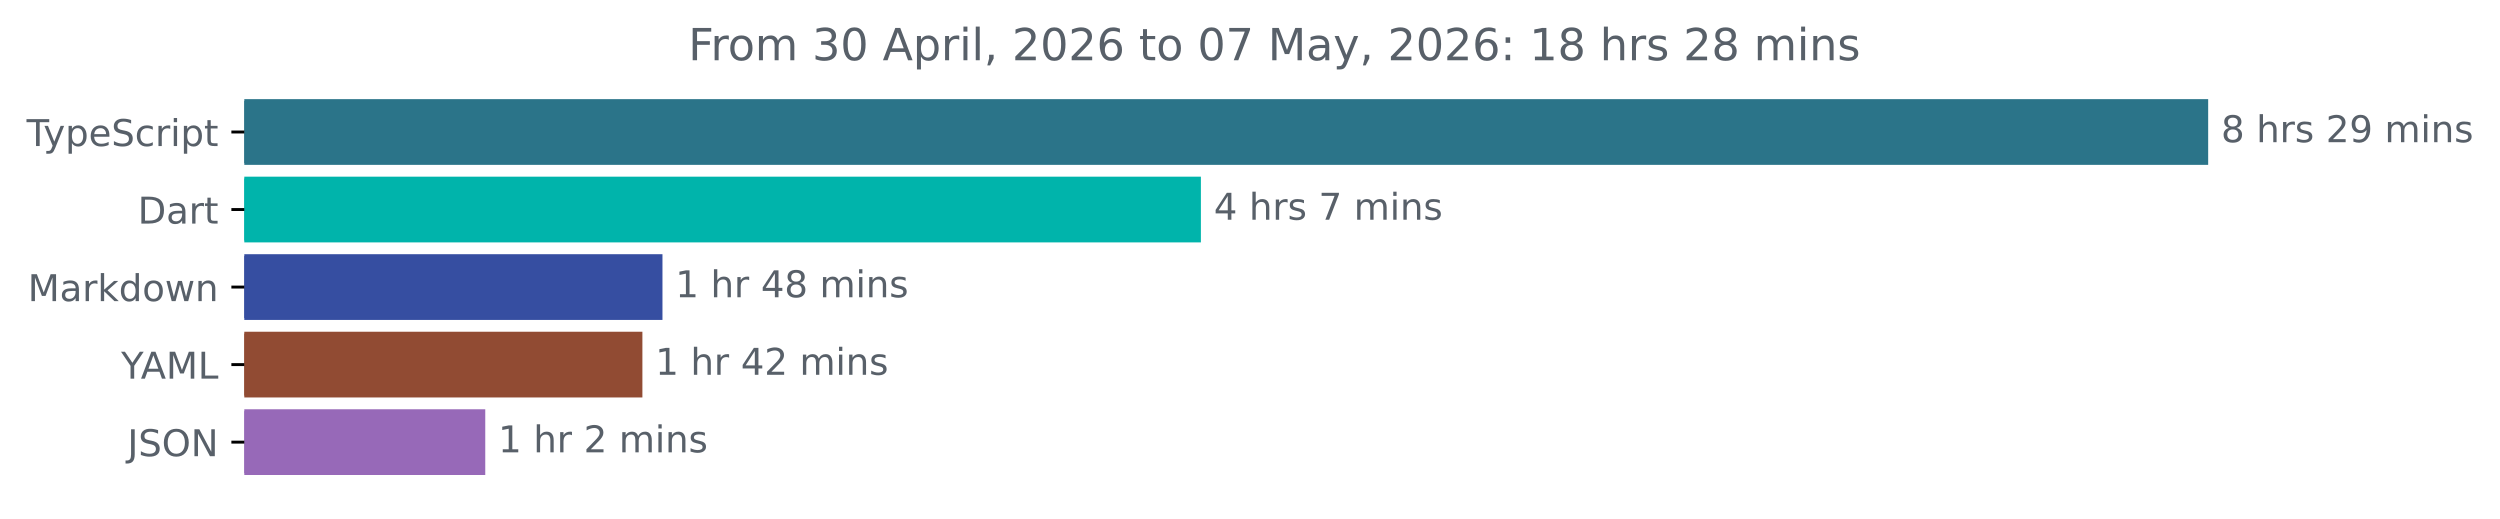
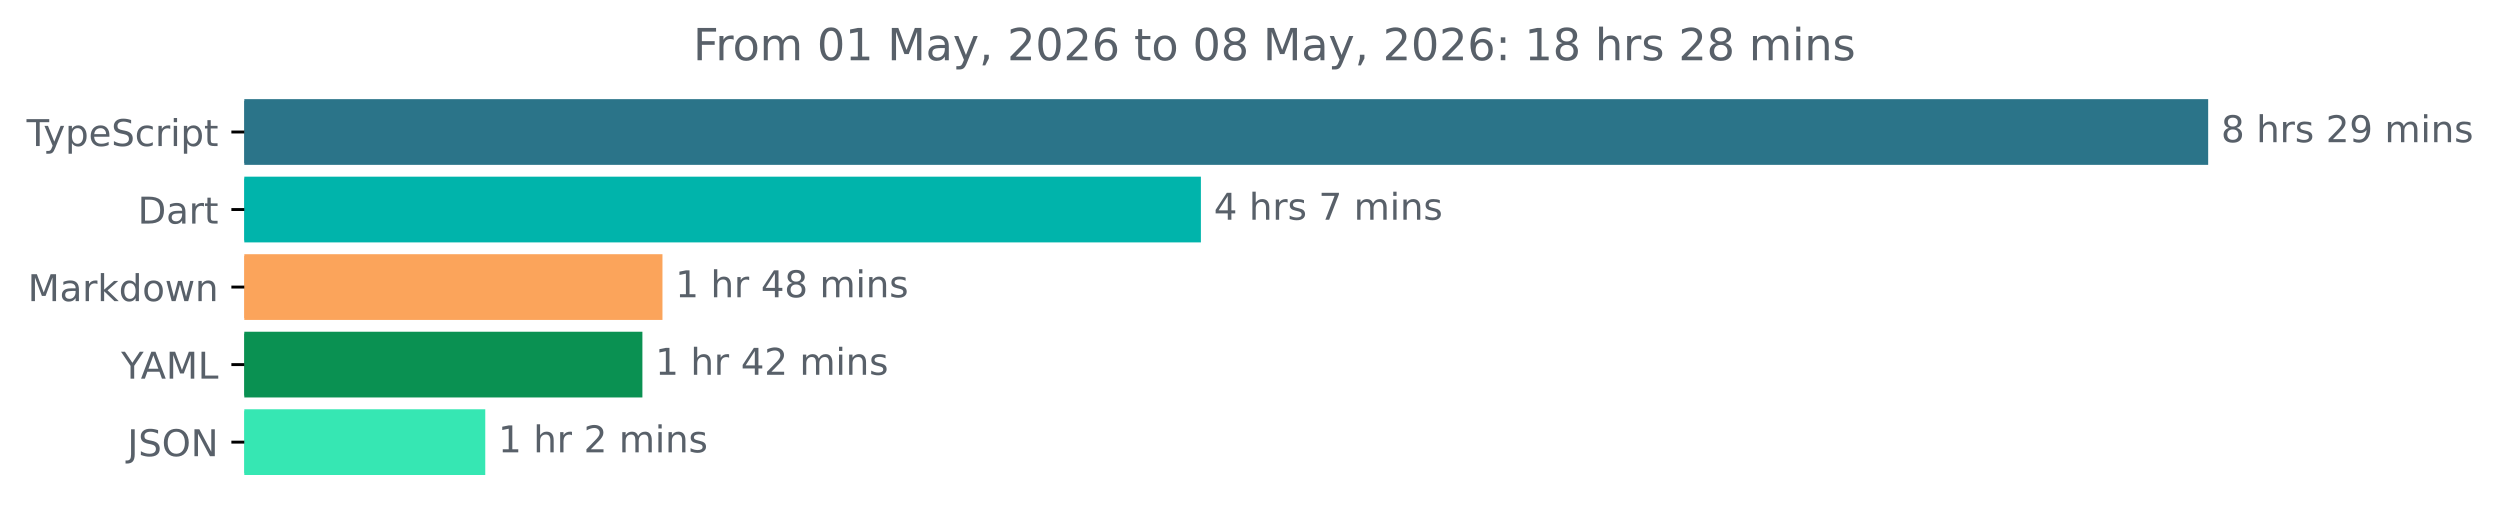
<svg xmlns="http://www.w3.org/2000/svg" xmlns:xlink="http://www.w3.org/1999/xlink" width="677.144pt" height="140.398pt" viewBox="0 0 677.144 140.398" version="1.1">
  <defs>
    <style type="text/css">*{stroke-linejoin: round; stroke-linecap: butt}</style>
  </defs>
  <g id="figure_1">
    <g id="patch_1">
      <path d="M -0 140.398  L 677.144 140.398  L 677.144 0  L -0 0  L -0 140.398  z " style="fill: none" />
    </g>
    <g id="axes_1">
      <g id="patch_2">
-         <path d="M 66.17 27.358  L 597.599 27.358  L 597.599 44.158  L 66.17 44.158  z " clip-path="url(#p85d02b610e)" style="fill: #2b7489; stroke: #2b7489; stroke-linejoin: miter" />
+         <path d="M 66.17 27.358  L 597.599 27.358  L 597.599 44.158  L 66.17 44.158  z " clip-path="url(#p9f78514817)" style="fill: #2b7489; stroke: #2b7489; stroke-linejoin: miter" />
      </g>
      <g id="patch_3">
-         <path d="M 66.17 48.358  L 324.772 48.358  L 324.772 65.158  L 66.17 65.158  z " clip-path="url(#p85d02b610e)" style="fill: #00b4ab; stroke: #00b4ab; stroke-linejoin: miter" />
+         <path d="M 66.17 48.358  L 324.772 48.358  L 324.772 65.158  L 66.17 65.158  z " clip-path="url(#p9f78514817)" style="fill: #00b4ab; stroke: #00b4ab; stroke-linejoin: miter" />
      </g>
      <g id="patch_4">
-         <path d="M 66.17 69.358  L 178.933 69.358  L 178.933 86.158  L 66.17 86.158  z " clip-path="url(#p85d02b610e)" style="fill: #364ea1; stroke: #364ea1; stroke-linejoin: miter" />
+         <path d="M 66.17 69.358  L 178.933 69.358  L 178.933 86.158  L 66.17 86.158  z " clip-path="url(#p9f78514817)" style="fill: #fba45b; stroke: #fba45b; stroke-linejoin: miter" />
      </g>
      <g id="patch_5">
-         <path d="M 66.17 90.358  L 173.497 90.358  L 173.497 107.158  L 66.17 107.158  z " clip-path="url(#p85d02b610e)" style="fill: #914b33; stroke: #914b33; stroke-linejoin: miter" />
+         <path d="M 66.17 90.358  L 173.497 90.358  L 173.497 107.158  L 66.17 107.158  z " clip-path="url(#p9f78514817)" style="fill: #0a9152; stroke: #0a9152; stroke-linejoin: miter" />
      </g>
      <g id="patch_6">
-         <path d="M 66.17 111.358  L 130.936 111.358  L 130.936 128.158  L 66.17 128.158  z " clip-path="url(#p85d02b610e)" style="fill: #9769b8; stroke: #9769b8; stroke-linejoin: miter" />
+         <path d="M 66.17 111.358  L 130.936 111.358  L 130.936 128.158  L 66.17 128.158  z " clip-path="url(#p9f78514817)" style="fill: #36e7b3; stroke: #36e7b3; stroke-linejoin: miter" />
      </g>
      <g id="matplotlib.axis_1" />
      <g id="matplotlib.axis_2">
        <g id="ytick_1">
          <g id="line2d_1">
            <defs>
-               <path id="m6192c18e81" d="M 0 0  L -3.5 0  " style="stroke: #000000; stroke-width: 0.8" />
+               <path id="m405975e986" d="M 0 0  L -3.5 0  " style="stroke: #000000; stroke-width: 0.8" />
            </defs>
            <g>
-               <use xlink:href="#m6192c18e81" x="66.17" y="35.758" style="stroke: #000000; stroke-width: 0.8" />
+               <use xlink:href="#m405975e986" x="66.17" y="35.758" style="stroke: #000000; stroke-width: 0.8" />
            </g>
          </g>
          <g id="text_1">
            <g style="fill: #586069" transform="translate(7.2 39.55734) scale(0.1 -0.1)">
              <defs>
                <path id="DejaVuSans-54" d="M -19 4666  L 3928 4666  L 3928 4134  L 2272 4134  L 2272 0  L 1638 0  L 1638 4134  L -19 4134  L -19 4666  z " transform="scale(0.015625)" />
                <path id="DejaVuSans-79" d="M 2059 -325  Q 1816 -950 1584 -1140  Q 1353 -1331 966 -1331  L 506 -1331  L 506 -850  L 844 -850  Q 1081 -850 1212 -737  Q 1344 -625 1503 -206  L 1606 56  L 191 3500  L 800 3500  L 1894 763  L 2988 3500  L 3597 3500  L 2059 -325  z " transform="scale(0.015625)" />
                <path id="DejaVuSans-70" d="M 1159 525  L 1159 -1331  L 581 -1331  L 581 3500  L 1159 3500  L 1159 2969  Q 1341 3281 1617 3432  Q 1894 3584 2278 3584  Q 2916 3584 3314 3078  Q 3713 2572 3713 1747  Q 3713 922 3314 415  Q 2916 -91 2278 -91  Q 1894 -91 1617 61  Q 1341 213 1159 525  z M 3116 1747  Q 3116 2381 2855 2742  Q 2594 3103 2138 3103  Q 1681 3103 1420 2742  Q 1159 2381 1159 1747  Q 1159 1113 1420 752  Q 1681 391 2138 391  Q 2594 391 2855 752  Q 3116 1113 3116 1747  z " transform="scale(0.015625)" />
                <path id="DejaVuSans-65" d="M 3597 1894  L 3597 1613  L 953 1613  Q 991 1019 1311 708  Q 1631 397 2203 397  Q 2534 397 2845 478  Q 3156 559 3463 722  L 3463 178  Q 3153 47 2828 -22  Q 2503 -91 2169 -91  Q 1331 -91 842 396  Q 353 884 353 1716  Q 353 2575 817 3079  Q 1281 3584 2069 3584  Q 2775 3584 3186 3129  Q 3597 2675 3597 1894  z M 3022 2063  Q 3016 2534 2758 2815  Q 2500 3097 2075 3097  Q 1594 3097 1305 2825  Q 1016 2553 972 2059  L 3022 2063  z " transform="scale(0.015625)" />
                <path id="DejaVuSans-53" d="M 3425 4513  L 3425 3897  Q 3066 4069 2747 4153  Q 2428 4238 2131 4238  Q 1616 4238 1336 4038  Q 1056 3838 1056 3469  Q 1056 3159 1242 3001  Q 1428 2844 1947 2747  L 2328 2669  Q 3034 2534 3370 2195  Q 3706 1856 3706 1288  Q 3706 609 3251 259  Q 2797 -91 1919 -91  Q 1588 -91 1214 -16  Q 841 59 441 206  L 441 856  Q 825 641 1194 531  Q 1563 422 1919 422  Q 2459 422 2753 634  Q 3047 847 3047 1241  Q 3047 1584 2836 1778  Q 2625 1972 2144 2069  L 1759 2144  Q 1053 2284 737 2584  Q 422 2884 422 3419  Q 422 4038 858 4394  Q 1294 4750 2059 4750  Q 2388 4750 2728 4690  Q 3069 4631 3425 4513  z " transform="scale(0.015625)" />
                <path id="DejaVuSans-63" d="M 3122 3366  L 3122 2828  Q 2878 2963 2633 3030  Q 2388 3097 2138 3097  Q 1578 3097 1268 2742  Q 959 2388 959 1747  Q 959 1106 1268 751  Q 1578 397 2138 397  Q 2388 397 2633 464  Q 2878 531 3122 666  L 3122 134  Q 2881 22 2623 -34  Q 2366 -91 2075 -91  Q 1284 -91 818 406  Q 353 903 353 1747  Q 353 2603 823 3093  Q 1294 3584 2113 3584  Q 2378 3584 2631 3529  Q 2884 3475 3122 3366  z " transform="scale(0.015625)" />
                <path id="DejaVuSans-72" d="M 2631 2963  Q 2534 3019 2420 3045  Q 2306 3072 2169 3072  Q 1681 3072 1420 2755  Q 1159 2438 1159 1844  L 1159 0  L 581 0  L 581 3500  L 1159 3500  L 1159 2956  Q 1341 3275 1631 3429  Q 1922 3584 2338 3584  Q 2397 3584 2469 3576  Q 2541 3569 2628 3553  L 2631 2963  z " transform="scale(0.015625)" />
                <path id="DejaVuSans-69" d="M 603 3500  L 1178 3500  L 1178 0  L 603 0  L 603 3500  z M 603 4863  L 1178 4863  L 1178 4134  L 603 4134  L 603 4863  z " transform="scale(0.015625)" />
                <path id="DejaVuSans-74" d="M 1172 4494  L 1172 3500  L 2356 3500  L 2356 3053  L 1172 3053  L 1172 1153  Q 1172 725 1289 603  Q 1406 481 1766 481  L 2356 481  L 2356 0  L 1766 0  Q 1100 0 847 248  Q 594 497 594 1153  L 594 3053  L 172 3053  L 172 3500  L 594 3500  L 594 4494  L 1172 4494  z " transform="scale(0.015625)" />
              </defs>
              <use xlink:href="#DejaVuSans-54" />
              <use xlink:href="#DejaVuSans-79" x="45.459" />
              <use xlink:href="#DejaVuSans-70" x="104.639" />
              <use xlink:href="#DejaVuSans-65" x="168.115" />
              <use xlink:href="#DejaVuSans-53" x="229.639" />
              <use xlink:href="#DejaVuSans-63" x="293.115" />
              <use xlink:href="#DejaVuSans-72" x="348.096" />
              <use xlink:href="#DejaVuSans-69" x="389.209" />
              <use xlink:href="#DejaVuSans-70" x="416.992" />
              <use xlink:href="#DejaVuSans-74" x="480.469" />
            </g>
          </g>
        </g>
        <g id="ytick_2">
          <g id="line2d_2">
            <g>
-               <use xlink:href="#m6192c18e81" x="66.17" y="56.758" style="stroke: #000000; stroke-width: 0.8" />
+               <use xlink:href="#m405975e986" x="66.17" y="56.758" style="stroke: #000000; stroke-width: 0.8" />
            </g>
          </g>
          <g id="text_2">
            <g style="fill: #586069" transform="translate(37.31094 60.55734) scale(0.1 -0.1)">
              <defs>
                <path id="DejaVuSans-44" d="M 1259 4147  L 1259 519  L 2022 519  Q 2988 519 3436 956  Q 3884 1394 3884 2338  Q 3884 3275 3436 3711  Q 2988 4147 2022 4147  L 1259 4147  z M 628 4666  L 1925 4666  Q 3281 4666 3915 4102  Q 4550 3538 4550 2338  Q 4550 1131 3912 565  Q 3275 0 1925 0  L 628 0  L 628 4666  z " transform="scale(0.015625)" />
                <path id="DejaVuSans-61" d="M 2194 1759  Q 1497 1759 1228 1600  Q 959 1441 959 1056  Q 959 750 1161 570  Q 1363 391 1709 391  Q 2188 391 2477 730  Q 2766 1069 2766 1631  L 2766 1759  L 2194 1759  z M 3341 1997  L 3341 0  L 2766 0  L 2766 531  Q 2569 213 2275 61  Q 1981 -91 1556 -91  Q 1019 -91 701 211  Q 384 513 384 1019  Q 384 1609 779 1909  Q 1175 2209 1959 2209  L 2766 2209  L 2766 2266  Q 2766 2663 2505 2880  Q 2244 3097 1772 3097  Q 1472 3097 1187 3025  Q 903 2953 641 2809  L 641 3341  Q 956 3463 1253 3523  Q 1550 3584 1831 3584  Q 2591 3584 2966 3190  Q 3341 2797 3341 1997  z " transform="scale(0.015625)" />
              </defs>
              <use xlink:href="#DejaVuSans-44" />
              <use xlink:href="#DejaVuSans-61" x="77.002" />
              <use xlink:href="#DejaVuSans-72" x="138.281" />
              <use xlink:href="#DejaVuSans-74" x="179.395" />
            </g>
          </g>
        </g>
        <g id="ytick_3">
          <g id="line2d_3">
            <g>
-               <use xlink:href="#m6192c18e81" x="66.17" y="77.758" style="stroke: #000000; stroke-width: 0.8" />
+               <use xlink:href="#m405975e986" x="66.17" y="77.758" style="stroke: #000000; stroke-width: 0.8" />
            </g>
          </g>
          <g id="text_3">
            <g style="fill: #586069" transform="translate(7.529688 81.55734) scale(0.1 -0.1)">
              <defs>
                <path id="DejaVuSans-4d" d="M 628 4666  L 1569 4666  L 2759 1491  L 3956 4666  L 4897 4666  L 4897 0  L 4281 0  L 4281 4097  L 3078 897  L 2444 897  L 1241 4097  L 1241 0  L 628 0  L 628 4666  z " transform="scale(0.015625)" />
                <path id="DejaVuSans-6b" d="M 581 4863  L 1159 4863  L 1159 1991  L 2875 3500  L 3609 3500  L 1753 1863  L 3688 0  L 2938 0  L 1159 1709  L 1159 0  L 581 0  L 581 4863  z " transform="scale(0.015625)" />
                <path id="DejaVuSans-64" d="M 2906 2969  L 2906 4863  L 3481 4863  L 3481 0  L 2906 0  L 2906 525  Q 2725 213 2448 61  Q 2172 -91 1784 -91  Q 1150 -91 751 415  Q 353 922 353 1747  Q 353 2572 751 3078  Q 1150 3584 1784 3584  Q 2172 3584 2448 3432  Q 2725 3281 2906 2969  z M 947 1747  Q 947 1113 1208 752  Q 1469 391 1925 391  Q 2381 391 2643 752  Q 2906 1113 2906 1747  Q 2906 2381 2643 2742  Q 2381 3103 1925 3103  Q 1469 3103 1208 2742  Q 947 2381 947 1747  z " transform="scale(0.015625)" />
                <path id="DejaVuSans-6f" d="M 1959 3097  Q 1497 3097 1228 2736  Q 959 2375 959 1747  Q 959 1119 1226 758  Q 1494 397 1959 397  Q 2419 397 2687 759  Q 2956 1122 2956 1747  Q 2956 2369 2687 2733  Q 2419 3097 1959 3097  z M 1959 3584  Q 2709 3584 3137 3096  Q 3566 2609 3566 1747  Q 3566 888 3137 398  Q 2709 -91 1959 -91  Q 1206 -91 779 398  Q 353 888 353 1747  Q 353 2609 779 3096  Q 1206 3584 1959 3584  z " transform="scale(0.015625)" />
                <path id="DejaVuSans-77" d="M 269 3500  L 844 3500  L 1563 769  L 2278 3500  L 2956 3500  L 3675 769  L 4391 3500  L 4966 3500  L 4050 0  L 3372 0  L 2619 2869  L 1863 0  L 1184 0  L 269 3500  z " transform="scale(0.015625)" />
                <path id="DejaVuSans-6e" d="M 3513 2113  L 3513 0  L 2938 0  L 2938 2094  Q 2938 2591 2744 2837  Q 2550 3084 2163 3084  Q 1697 3084 1428 2787  Q 1159 2491 1159 1978  L 1159 0  L 581 0  L 581 3500  L 1159 3500  L 1159 2956  Q 1366 3272 1645 3428  Q 1925 3584 2291 3584  Q 2894 3584 3203 3211  Q 3513 2838 3513 2113  z " transform="scale(0.015625)" />
              </defs>
              <use xlink:href="#DejaVuSans-4d" />
              <use xlink:href="#DejaVuSans-61" x="86.279" />
              <use xlink:href="#DejaVuSans-72" x="147.559" />
              <use xlink:href="#DejaVuSans-6b" x="188.672" />
              <use xlink:href="#DejaVuSans-64" x="246.582" />
              <use xlink:href="#DejaVuSans-6f" x="310.059" />
              <use xlink:href="#DejaVuSans-77" x="371.24" />
              <use xlink:href="#DejaVuSans-6e" x="453.027" />
            </g>
          </g>
        </g>
        <g id="ytick_4">
          <g id="line2d_4">
            <g>
-               <use xlink:href="#m6192c18e81" x="66.17" y="98.758" style="stroke: #000000; stroke-width: 0.8" />
+               <use xlink:href="#m405975e986" x="66.17" y="98.758" style="stroke: #000000; stroke-width: 0.8" />
            </g>
          </g>
          <g id="text_4">
            <g style="fill: #586069" transform="translate(32.79688 102.5573) scale(0.1 -0.1)">
              <defs>
                <path id="DejaVuSans-59" d="M -13 4666  L 666 4666  L 1959 2747  L 3244 4666  L 3922 4666  L 2272 2222  L 2272 0  L 1638 0  L 1638 2222  L -13 4666  z " transform="scale(0.015625)" />
                <path id="DejaVuSans-41" d="M 2188 4044  L 1331 1722  L 3047 1722  L 2188 4044  z M 1831 4666  L 2547 4666  L 4325 0  L 3669 0  L 3244 1197  L 1141 1197  L 716 0  L 50 0  L 1831 4666  z " transform="scale(0.015625)" />
                <path id="DejaVuSans-4c" d="M 628 4666  L 1259 4666  L 1259 531  L 3531 531  L 3531 0  L 628 0  L 628 4666  z " transform="scale(0.015625)" />
              </defs>
              <use xlink:href="#DejaVuSans-59" />
              <use xlink:href="#DejaVuSans-41" x="53.334" />
              <use xlink:href="#DejaVuSans-4d" x="121.742" />
              <use xlink:href="#DejaVuSans-4c" x="208.021" />
            </g>
          </g>
        </g>
        <g id="ytick_5">
          <g id="line2d_5">
            <g>
-               <use xlink:href="#m6192c18e81" x="66.17" y="119.758" style="stroke: #000000; stroke-width: 0.8" />
+               <use xlink:href="#m405975e986" x="66.17" y="119.758" style="stroke: #000000; stroke-width: 0.8" />
            </g>
          </g>
          <g id="text_5">
            <g style="fill: #586069" transform="translate(34.51875 123.5573) scale(0.1 -0.1)">
              <defs>
                <path id="DejaVuSans-4a" d="M 628 4666  L 1259 4666  L 1259 325  Q 1259 -519 939 -900  Q 619 -1281 -91 -1281  L -331 -1281  L -331 -750  L -134 -750  Q 284 -750 456 -515  Q 628 -281 628 325  L 628 4666  z " transform="scale(0.015625)" />
                <path id="DejaVuSans-4f" d="M 2522 4238  Q 1834 4238 1429 3725  Q 1025 3213 1025 2328  Q 1025 1447 1429 934  Q 1834 422 2522 422  Q 3209 422 3611 934  Q 4013 1447 4013 2328  Q 4013 3213 3611 3725  Q 3209 4238 2522 4238  z M 2522 4750  Q 3503 4750 4090 4092  Q 4678 3434 4678 2328  Q 4678 1225 4090 567  Q 3503 -91 2522 -91  Q 1538 -91 948 565  Q 359 1222 359 2328  Q 359 3434 948 4092  Q 1538 4750 2522 4750  z " transform="scale(0.015625)" />
                <path id="DejaVuSans-4e" d="M 628 4666  L 1478 4666  L 3547 763  L 3547 4666  L 4159 4666  L 4159 0  L 3309 0  L 1241 3903  L 1241 0  L 628 0  L 628 4666  z " transform="scale(0.015625)" />
              </defs>
              <use xlink:href="#DejaVuSans-4a" />
              <use xlink:href="#DejaVuSans-53" x="29.492" />
              <use xlink:href="#DejaVuSans-4f" x="92.969" />
              <use xlink:href="#DejaVuSans-4e" x="171.68" />
            </g>
          </g>
        </g>
      </g>
      <g id="text_6">
        <g style="fill: #586069" transform="translate(601.5989 38.5175) scale(0.1 -0.1)">
          <defs>
            <path id="DejaVuSans-38" d="M 2034 2216  Q 1584 2216 1326 1975  Q 1069 1734 1069 1313  Q 1069 891 1326 650  Q 1584 409 2034 409  Q 2484 409 2743 651  Q 3003 894 3003 1313  Q 3003 1734 2745 1975  Q 2488 2216 2034 2216  z M 1403 2484  Q 997 2584 770 2862  Q 544 3141 544 3541  Q 544 4100 942 4425  Q 1341 4750 2034 4750  Q 2731 4750 3128 4425  Q 3525 4100 3525 3541  Q 3525 3141 3298 2862  Q 3072 2584 2669 2484  Q 3125 2378 3379 2068  Q 3634 1759 3634 1313  Q 3634 634 3220 271  Q 2806 -91 2034 -91  Q 1263 -91 848 271  Q 434 634 434 1313  Q 434 1759 690 2068  Q 947 2378 1403 2484  z M 1172 3481  Q 1172 3119 1398 2916  Q 1625 2713 2034 2713  Q 2441 2713 2670 2916  Q 2900 3119 2900 3481  Q 2900 3844 2670 4047  Q 2441 4250 2034 4250  Q 1625 4250 1398 4047  Q 1172 3844 1172 3481  z " transform="scale(0.015625)" />
            <path id="DejaVuSans-20" transform="scale(0.015625)" />
            <path id="DejaVuSans-68" d="M 3513 2113  L 3513 0  L 2938 0  L 2938 2094  Q 2938 2591 2744 2837  Q 2550 3084 2163 3084  Q 1697 3084 1428 2787  Q 1159 2491 1159 1978  L 1159 0  L 581 0  L 581 4863  L 1159 4863  L 1159 2956  Q 1366 3272 1645 3428  Q 1925 3584 2291 3584  Q 2894 3584 3203 3211  Q 3513 2838 3513 2113  z " transform="scale(0.015625)" />
            <path id="DejaVuSans-73" d="M 2834 3397  L 2834 2853  Q 2591 2978 2328 3040  Q 2066 3103 1784 3103  Q 1356 3103 1142 2972  Q 928 2841 928 2578  Q 928 2378 1081 2264  Q 1234 2150 1697 2047  L 1894 2003  Q 2506 1872 2764 1633  Q 3022 1394 3022 966  Q 3022 478 2636 193  Q 2250 -91 1575 -91  Q 1294 -91 989 -36  Q 684 19 347 128  L 347 722  Q 666 556 975 473  Q 1284 391 1588 391  Q 1994 391 2212 530  Q 2431 669 2431 922  Q 2431 1156 2273 1281  Q 2116 1406 1581 1522  L 1381 1569  Q 847 1681 609 1914  Q 372 2147 372 2553  Q 372 3047 722 3315  Q 1072 3584 1716 3584  Q 2034 3584 2315 3537  Q 2597 3491 2834 3397  z " transform="scale(0.015625)" />
            <path id="DejaVuSans-32" d="M 1228 531  L 3431 531  L 3431 0  L 469 0  L 469 531  Q 828 903 1448 1529  Q 2069 2156 2228 2338  Q 2531 2678 2651 2914  Q 2772 3150 2772 3378  Q 2772 3750 2511 3984  Q 2250 4219 1831 4219  Q 1534 4219 1204 4116  Q 875 4013 500 3803  L 500 4441  Q 881 4594 1212 4672  Q 1544 4750 1819 4750  Q 2544 4750 2975 4387  Q 3406 4025 3406 3419  Q 3406 3131 3298 2873  Q 3191 2616 2906 2266  Q 2828 2175 2409 1742  Q 1991 1309 1228 531  z " transform="scale(0.015625)" />
            <path id="DejaVuSans-39" d="M 703 97  L 703 672  Q 941 559 1184 500  Q 1428 441 1663 441  Q 2288 441 2617 861  Q 2947 1281 2994 2138  Q 2813 1869 2534 1725  Q 2256 1581 1919 1581  Q 1219 1581 811 2004  Q 403 2428 403 3163  Q 403 3881 828 4315  Q 1253 4750 1959 4750  Q 2769 4750 3195 4129  Q 3622 3509 3622 2328  Q 3622 1225 3098 567  Q 2575 -91 1691 -91  Q 1453 -91 1209 -44  Q 966 3 703 97  z M 1959 2075  Q 2384 2075 2632 2365  Q 2881 2656 2881 3163  Q 2881 3666 2632 3958  Q 2384 4250 1959 4250  Q 1534 4250 1286 3958  Q 1038 3666 1038 3163  Q 1038 2656 1286 2365  Q 1534 2075 1959 2075  z " transform="scale(0.015625)" />
            <path id="DejaVuSans-6d" d="M 3328 2828  Q 3544 3216 3844 3400  Q 4144 3584 4550 3584  Q 5097 3584 5394 3201  Q 5691 2819 5691 2113  L 5691 0  L 5113 0  L 5113 2094  Q 5113 2597 4934 2840  Q 4756 3084 4391 3084  Q 3944 3084 3684 2787  Q 3425 2491 3425 1978  L 3425 0  L 2847 0  L 2847 2094  Q 2847 2600 2669 2842  Q 2491 3084 2119 3084  Q 1678 3084 1418 2786  Q 1159 2488 1159 1978  L 1159 0  L 581 0  L 581 3500  L 1159 3500  L 1159 2956  Q 1356 3278 1631 3431  Q 1906 3584 2284 3584  Q 2666 3584 2933 3390  Q 3200 3197 3328 2828  z " transform="scale(0.015625)" />
          </defs>
          <use xlink:href="#DejaVuSans-38" />
          <use xlink:href="#DejaVuSans-20" x="63.623" />
          <use xlink:href="#DejaVuSans-68" x="95.41" />
          <use xlink:href="#DejaVuSans-72" x="158.789" />
          <use xlink:href="#DejaVuSans-73" x="199.902" />
          <use xlink:href="#DejaVuSans-20" x="252.002" />
          <use xlink:href="#DejaVuSans-32" x="283.789" />
          <use xlink:href="#DejaVuSans-39" x="347.412" />
          <use xlink:href="#DejaVuSans-20" x="411.035" />
          <use xlink:href="#DejaVuSans-6d" x="442.822" />
          <use xlink:href="#DejaVuSans-69" x="540.234" />
          <use xlink:href="#DejaVuSans-6e" x="568.018" />
          <use xlink:href="#DejaVuSans-73" x="631.396" />
        </g>
      </g>
      <g id="text_7">
        <g style="fill: #586069" transform="translate(328.7719 59.5175) scale(0.1 -0.1)">
          <defs>
            <path id="DejaVuSans-34" d="M 2419 4116  L 825 1625  L 2419 1625  L 2419 4116  z M 2253 4666  L 3047 4666  L 3047 1625  L 3713 1625  L 3713 1100  L 3047 1100  L 3047 0  L 2419 0  L 2419 1100  L 313 1100  L 313 1709  L 2253 4666  z " transform="scale(0.015625)" />
            <path id="DejaVuSans-37" d="M 525 4666  L 3525 4666  L 3525 4397  L 1831 0  L 1172 0  L 2766 4134  L 525 4134  L 525 4666  z " transform="scale(0.015625)" />
          </defs>
          <use xlink:href="#DejaVuSans-34" />
          <use xlink:href="#DejaVuSans-20" x="63.623" />
          <use xlink:href="#DejaVuSans-68" x="95.41" />
          <use xlink:href="#DejaVuSans-72" x="158.789" />
          <use xlink:href="#DejaVuSans-73" x="199.902" />
          <use xlink:href="#DejaVuSans-20" x="252.002" />
          <use xlink:href="#DejaVuSans-37" x="283.789" />
          <use xlink:href="#DejaVuSans-20" x="347.412" />
          <use xlink:href="#DejaVuSans-6d" x="379.199" />
          <use xlink:href="#DejaVuSans-69" x="476.611" />
          <use xlink:href="#DejaVuSans-6e" x="504.395" />
          <use xlink:href="#DejaVuSans-73" x="567.773" />
        </g>
      </g>
      <g id="text_8">
        <g style="fill: #586069" transform="translate(182.9326 80.5175) scale(0.1 -0.1)">
          <defs>
            <path id="DejaVuSans-31" d="M 794 531  L 1825 531  L 1825 4091  L 703 3866  L 703 4441  L 1819 4666  L 2450 4666  L 2450 531  L 3481 531  L 3481 0  L 794 0  L 794 531  z " transform="scale(0.015625)" />
          </defs>
          <use xlink:href="#DejaVuSans-31" />
          <use xlink:href="#DejaVuSans-20" x="63.623" />
          <use xlink:href="#DejaVuSans-68" x="95.41" />
          <use xlink:href="#DejaVuSans-72" x="158.789" />
          <use xlink:href="#DejaVuSans-20" x="199.902" />
          <use xlink:href="#DejaVuSans-34" x="231.689" />
          <use xlink:href="#DejaVuSans-38" x="295.312" />
          <use xlink:href="#DejaVuSans-20" x="358.936" />
          <use xlink:href="#DejaVuSans-6d" x="390.723" />
          <use xlink:href="#DejaVuSans-69" x="488.135" />
          <use xlink:href="#DejaVuSans-6e" x="515.918" />
          <use xlink:href="#DejaVuSans-73" x="579.297" />
        </g>
      </g>
      <g id="text_9">
        <g style="fill: #586069" transform="translate(177.4969 101.5175) scale(0.1 -0.1)">
          <use xlink:href="#DejaVuSans-31" />
          <use xlink:href="#DejaVuSans-20" x="63.623" />
          <use xlink:href="#DejaVuSans-68" x="95.41" />
          <use xlink:href="#DejaVuSans-72" x="158.789" />
          <use xlink:href="#DejaVuSans-20" x="199.902" />
          <use xlink:href="#DejaVuSans-34" x="231.689" />
          <use xlink:href="#DejaVuSans-32" x="295.312" />
          <use xlink:href="#DejaVuSans-20" x="358.936" />
          <use xlink:href="#DejaVuSans-6d" x="390.723" />
          <use xlink:href="#DejaVuSans-69" x="488.135" />
          <use xlink:href="#DejaVuSans-6e" x="515.918" />
          <use xlink:href="#DejaVuSans-73" x="579.297" />
        </g>
      </g>
      <g id="text_10">
        <g style="fill: #586069" transform="translate(134.9364 122.5175) scale(0.1 -0.1)">
          <use xlink:href="#DejaVuSans-31" />
          <use xlink:href="#DejaVuSans-20" x="63.623" />
          <use xlink:href="#DejaVuSans-68" x="95.41" />
          <use xlink:href="#DejaVuSans-72" x="158.789" />
          <use xlink:href="#DejaVuSans-20" x="199.902" />
          <use xlink:href="#DejaVuSans-32" x="231.689" />
          <use xlink:href="#DejaVuSans-20" x="295.312" />
          <use xlink:href="#DejaVuSans-6d" x="327.1" />
          <use xlink:href="#DejaVuSans-69" x="424.512" />
          <use xlink:href="#DejaVuSans-6e" x="452.295" />
          <use xlink:href="#DejaVuSans-73" x="515.674" />
        </g>
      </g>
      <g id="text_11">
-         <g style="fill: #586069" transform="translate(186.4403 16.31812) scale(0.12 -0.12)">
+         <g style="fill: #586069" transform="translate(187.7491 16.31812) scale(0.12 -0.12)">
          <defs>
            <path id="DejaVuSans-46" d="M 628 4666  L 3309 4666  L 3309 4134  L 1259 4134  L 1259 2759  L 3109 2759  L 3109 2228  L 1259 2228  L 1259 0  L 628 0  L 628 4666  z " transform="scale(0.015625)" />
-             <path id="DejaVuSans-33" d="M 2597 2516  Q 3050 2419 3304 2112  Q 3559 1806 3559 1356  Q 3559 666 3084 287  Q 2609 -91 1734 -91  Q 1441 -91 1130 -33  Q 819 25 488 141  L 488 750  Q 750 597 1062 519  Q 1375 441 1716 441  Q 2309 441 2620 675  Q 2931 909 2931 1356  Q 2931 1769 2642 2001  Q 2353 2234 1838 2234  L 1294 2234  L 1294 2753  L 1863 2753  Q 2328 2753 2575 2939  Q 2822 3125 2822 3475  Q 2822 3834 2567 4026  Q 2313 4219 1838 4219  Q 1578 4219 1281 4162  Q 984 4106 628 3988  L 628 4550  Q 988 4650 1302 4700  Q 1616 4750 1894 4750  Q 2613 4750 3031 4423  Q 3450 4097 3450 3541  Q 3450 3153 3228 2886  Q 3006 2619 2597 2516  z " transform="scale(0.015625)" />
            <path id="DejaVuSans-30" d="M 2034 4250  Q 1547 4250 1301 3770  Q 1056 3291 1056 2328  Q 1056 1369 1301 889  Q 1547 409 2034 409  Q 2525 409 2770 889  Q 3016 1369 3016 2328  Q 3016 3291 2770 3770  Q 2525 4250 2034 4250  z M 2034 4750  Q 2819 4750 3233 4129  Q 3647 3509 3647 2328  Q 3647 1150 3233 529  Q 2819 -91 2034 -91  Q 1250 -91 836 529  Q 422 1150 422 2328  Q 422 3509 836 4129  Q 1250 4750 2034 4750  z " transform="scale(0.015625)" />
-             <path id="DejaVuSans-6c" d="M 603 4863  L 1178 4863  L 1178 0  L 603 0  L 603 4863  z " transform="scale(0.015625)" />
            <path id="DejaVuSans-2c" d="M 750 794  L 1409 794  L 1409 256  L 897 -744  L 494 -744  L 750 256  L 750 794  z " transform="scale(0.015625)" />
            <path id="DejaVuSans-36" d="M 2113 2584  Q 1688 2584 1439 2293  Q 1191 2003 1191 1497  Q 1191 994 1439 701  Q 1688 409 2113 409  Q 2538 409 2786 701  Q 3034 994 3034 1497  Q 3034 2003 2786 2293  Q 2538 2584 2113 2584  z M 3366 4563  L 3366 3988  Q 3128 4100 2886 4159  Q 2644 4219 2406 4219  Q 1781 4219 1451 3797  Q 1122 3375 1075 2522  Q 1259 2794 1537 2939  Q 1816 3084 2150 3084  Q 2853 3084 3261 2657  Q 3669 2231 3669 1497  Q 3669 778 3244 343  Q 2819 -91 2113 -91  Q 1303 -91 875 529  Q 447 1150 447 2328  Q 447 3434 972 4092  Q 1497 4750 2381 4750  Q 2619 4750 2861 4703  Q 3103 4656 3366 4563  z " transform="scale(0.015625)" />
            <path id="DejaVuSans-3a" d="M 750 794  L 1409 794  L 1409 0  L 750 0  L 750 794  z M 750 3309  L 1409 3309  L 1409 2516  L 750 2516  L 750 3309  z " transform="scale(0.015625)" />
          </defs>
          <use xlink:href="#DejaVuSans-46" />
          <use xlink:href="#DejaVuSans-72" x="50.27" />
          <use xlink:href="#DejaVuSans-6f" x="89.133" />
          <use xlink:href="#DejaVuSans-6d" x="150.314" />
          <use xlink:href="#DejaVuSans-20" x="247.727" />
-           <use xlink:href="#DejaVuSans-33" x="279.514" />
-           <use xlink:href="#DejaVuSans-30" x="343.137" />
+           <use xlink:href="#DejaVuSans-30" x="279.514" />
+           <use xlink:href="#DejaVuSans-31" x="343.137" />
          <use xlink:href="#DejaVuSans-20" x="406.76" />
-           <use xlink:href="#DejaVuSans-41" x="438.547" />
-           <use xlink:href="#DejaVuSans-70" x="506.955" />
-           <use xlink:href="#DejaVuSans-72" x="570.432" />
-           <use xlink:href="#DejaVuSans-69" x="611.545" />
-           <use xlink:href="#DejaVuSans-6c" x="639.328" />
-           <use xlink:href="#DejaVuSans-2c" x="667.111" />
-           <use xlink:href="#DejaVuSans-20" x="698.898" />
-           <use xlink:href="#DejaVuSans-32" x="730.686" />
-           <use xlink:href="#DejaVuSans-30" x="794.309" />
-           <use xlink:href="#DejaVuSans-32" x="857.932" />
-           <use xlink:href="#DejaVuSans-36" x="921.555" />
-           <use xlink:href="#DejaVuSans-20" x="985.178" />
-           <use xlink:href="#DejaVuSans-74" x="1016.965" />
-           <use xlink:href="#DejaVuSans-6f" x="1056.174" />
-           <use xlink:href="#DejaVuSans-20" x="1117.355" />
-           <use xlink:href="#DejaVuSans-30" x="1149.143" />
-           <use xlink:href="#DejaVuSans-37" x="1212.766" />
-           <use xlink:href="#DejaVuSans-20" x="1276.389" />
-           <use xlink:href="#DejaVuSans-4d" x="1308.176" />
-           <use xlink:href="#DejaVuSans-61" x="1394.455" />
-           <use xlink:href="#DejaVuSans-79" x="1455.734" />
-           <use xlink:href="#DejaVuSans-2c" x="1514.914" />
-           <use xlink:href="#DejaVuSans-20" x="1546.701" />
-           <use xlink:href="#DejaVuSans-32" x="1578.488" />
-           <use xlink:href="#DejaVuSans-30" x="1642.111" />
-           <use xlink:href="#DejaVuSans-32" x="1705.734" />
-           <use xlink:href="#DejaVuSans-36" x="1769.357" />
-           <use xlink:href="#DejaVuSans-3a" x="1832.98" />
-           <use xlink:href="#DejaVuSans-20" x="1866.672" />
-           <use xlink:href="#DejaVuSans-31" x="1898.459" />
-           <use xlink:href="#DejaVuSans-38" x="1962.082" />
-           <use xlink:href="#DejaVuSans-20" x="2025.705" />
-           <use xlink:href="#DejaVuSans-68" x="2057.492" />
-           <use xlink:href="#DejaVuSans-72" x="2120.871" />
-           <use xlink:href="#DejaVuSans-73" x="2161.984" />
-           <use xlink:href="#DejaVuSans-20" x="2214.084" />
-           <use xlink:href="#DejaVuSans-32" x="2245.871" />
-           <use xlink:href="#DejaVuSans-38" x="2309.494" />
-           <use xlink:href="#DejaVuSans-20" x="2373.117" />
-           <use xlink:href="#DejaVuSans-6d" x="2404.904" />
-           <use xlink:href="#DejaVuSans-69" x="2502.316" />
-           <use xlink:href="#DejaVuSans-6e" x="2530.1" />
-           <use xlink:href="#DejaVuSans-73" x="2593.479" />
+           <use xlink:href="#DejaVuSans-4d" x="438.547" />
+           <use xlink:href="#DejaVuSans-61" x="524.826" />
+           <use xlink:href="#DejaVuSans-79" x="586.105" />
+           <use xlink:href="#DejaVuSans-2c" x="645.285" />
+           <use xlink:href="#DejaVuSans-20" x="677.072" />
+           <use xlink:href="#DejaVuSans-32" x="708.859" />
+           <use xlink:href="#DejaVuSans-30" x="772.482" />
+           <use xlink:href="#DejaVuSans-32" x="836.105" />
+           <use xlink:href="#DejaVuSans-36" x="899.729" />
+           <use xlink:href="#DejaVuSans-20" x="963.352" />
+           <use xlink:href="#DejaVuSans-74" x="995.139" />
+           <use xlink:href="#DejaVuSans-6f" x="1034.348" />
+           <use xlink:href="#DejaVuSans-20" x="1095.529" />
+           <use xlink:href="#DejaVuSans-30" x="1127.316" />
+           <use xlink:href="#DejaVuSans-38" x="1190.939" />
+           <use xlink:href="#DejaVuSans-20" x="1254.562" />
+           <use xlink:href="#DejaVuSans-4d" x="1286.35" />
+           <use xlink:href="#DejaVuSans-61" x="1372.629" />
+           <use xlink:href="#DejaVuSans-79" x="1433.908" />
+           <use xlink:href="#DejaVuSans-2c" x="1493.088" />
+           <use xlink:href="#DejaVuSans-20" x="1524.875" />
+           <use xlink:href="#DejaVuSans-32" x="1556.662" />
+           <use xlink:href="#DejaVuSans-30" x="1620.285" />
+           <use xlink:href="#DejaVuSans-32" x="1683.908" />
+           <use xlink:href="#DejaVuSans-36" x="1747.531" />
+           <use xlink:href="#DejaVuSans-3a" x="1811.154" />
+           <use xlink:href="#DejaVuSans-20" x="1844.846" />
+           <use xlink:href="#DejaVuSans-31" x="1876.633" />
+           <use xlink:href="#DejaVuSans-38" x="1940.256" />
+           <use xlink:href="#DejaVuSans-20" x="2003.879" />
+           <use xlink:href="#DejaVuSans-68" x="2035.666" />
+           <use xlink:href="#DejaVuSans-72" x="2099.045" />
+           <use xlink:href="#DejaVuSans-73" x="2140.158" />
+           <use xlink:href="#DejaVuSans-20" x="2192.258" />
+           <use xlink:href="#DejaVuSans-32" x="2224.045" />
+           <use xlink:href="#DejaVuSans-38" x="2287.668" />
+           <use xlink:href="#DejaVuSans-20" x="2351.291" />
+           <use xlink:href="#DejaVuSans-6d" x="2383.078" />
+           <use xlink:href="#DejaVuSans-69" x="2480.49" />
+           <use xlink:href="#DejaVuSans-6e" x="2508.273" />
+           <use xlink:href="#DejaVuSans-73" x="2571.652" />
        </g>
      </g>
    </g>
  </g>
  <defs>
-     <clipPath id="p85d02b610e">
+     <clipPath id="p9f78514817">
      <rect x="66.17" y="22.318" width="558" height="110.88" />
    </clipPath>
  </defs>
</svg>
